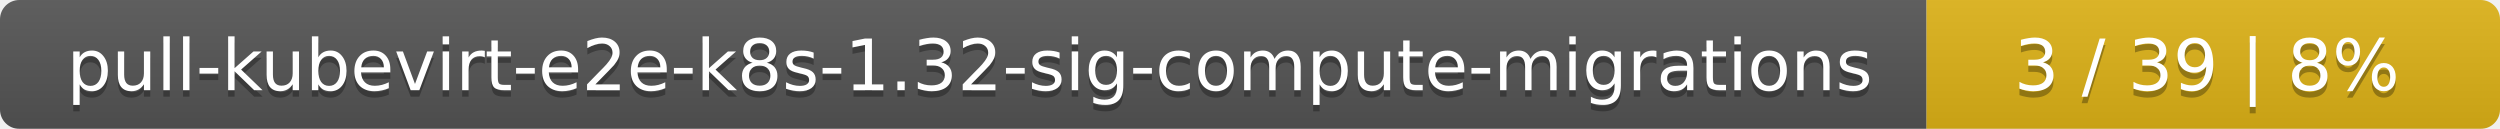
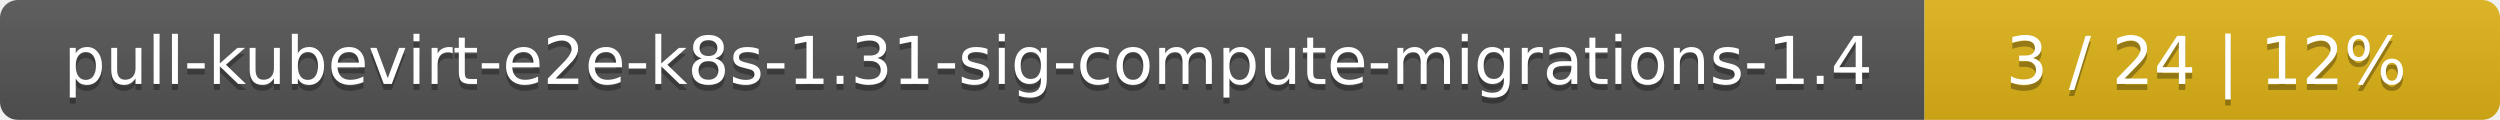
- <svg xmlns="http://www.w3.org/2000/svg" width="388" height="20">
+ <svg xmlns="http://www.w3.org/2000/svg" width="417" height="20">
  <linearGradient id="smooth" x2="0" y2="100%">
    <stop offset="0" stop-color="#bbb" stop-opacity=".1" />
    <stop offset="1" stop-opacity=".1" />
  </linearGradient>
  <mask id="round">
-     <rect width="388" height="20" rx="3" fill="#fff" />
+     <rect width="417" height="20" rx="3" fill="#fff" />
  </mask>
  <g mask="url(#round)">
-     <rect width="299" height="20" fill="#555" />
-     <rect x="299" width="89" height="20" fill="#dfb317" />
-     <rect width="388" height="20" fill="url(#smooth)" />
+     <rect width="321" height="20" fill="#555" />
+     <rect x="321" width="96" height="20" fill="#dfb317" />
+     <rect width="417" height="20" fill="url(#smooth)" />
  </g>
  <g fill="#fff" text-anchor="middle" font-family="DejaVu Sans,Verdana,Geneva,sans-serif" font-size="11">
-     <text x="150.5" y="15" fill="#010101" fill-opacity=".3">pull-kubevirt-e2e-k8s-1.32-sig-compute-migrations</text>
-     <text x="150.5" y="14">pull-kubevirt-e2e-k8s-1.32-sig-compute-migrations</text>
-     <text x="342.5" y="15" fill="#010101" fill-opacity=".3">3 / 39    |    8%</text>
-     <text x="342.5" y="14">3 / 39    |    8%</text>
+     <text x="161.5" y="15" fill="#010101" fill-opacity=".3">pull-kubevirt-e2e-k8s-1.31-sig-compute-migrations-1.4</text>
+     <text x="161.5" y="14">pull-kubevirt-e2e-k8s-1.31-sig-compute-migrations-1.4</text>
+     <text x="368" y="15" fill="#010101" fill-opacity=".3">3 / 24    |    12%</text>
+     <text x="368" y="14">3 / 24    |    12%</text>
  </g>
</svg>
